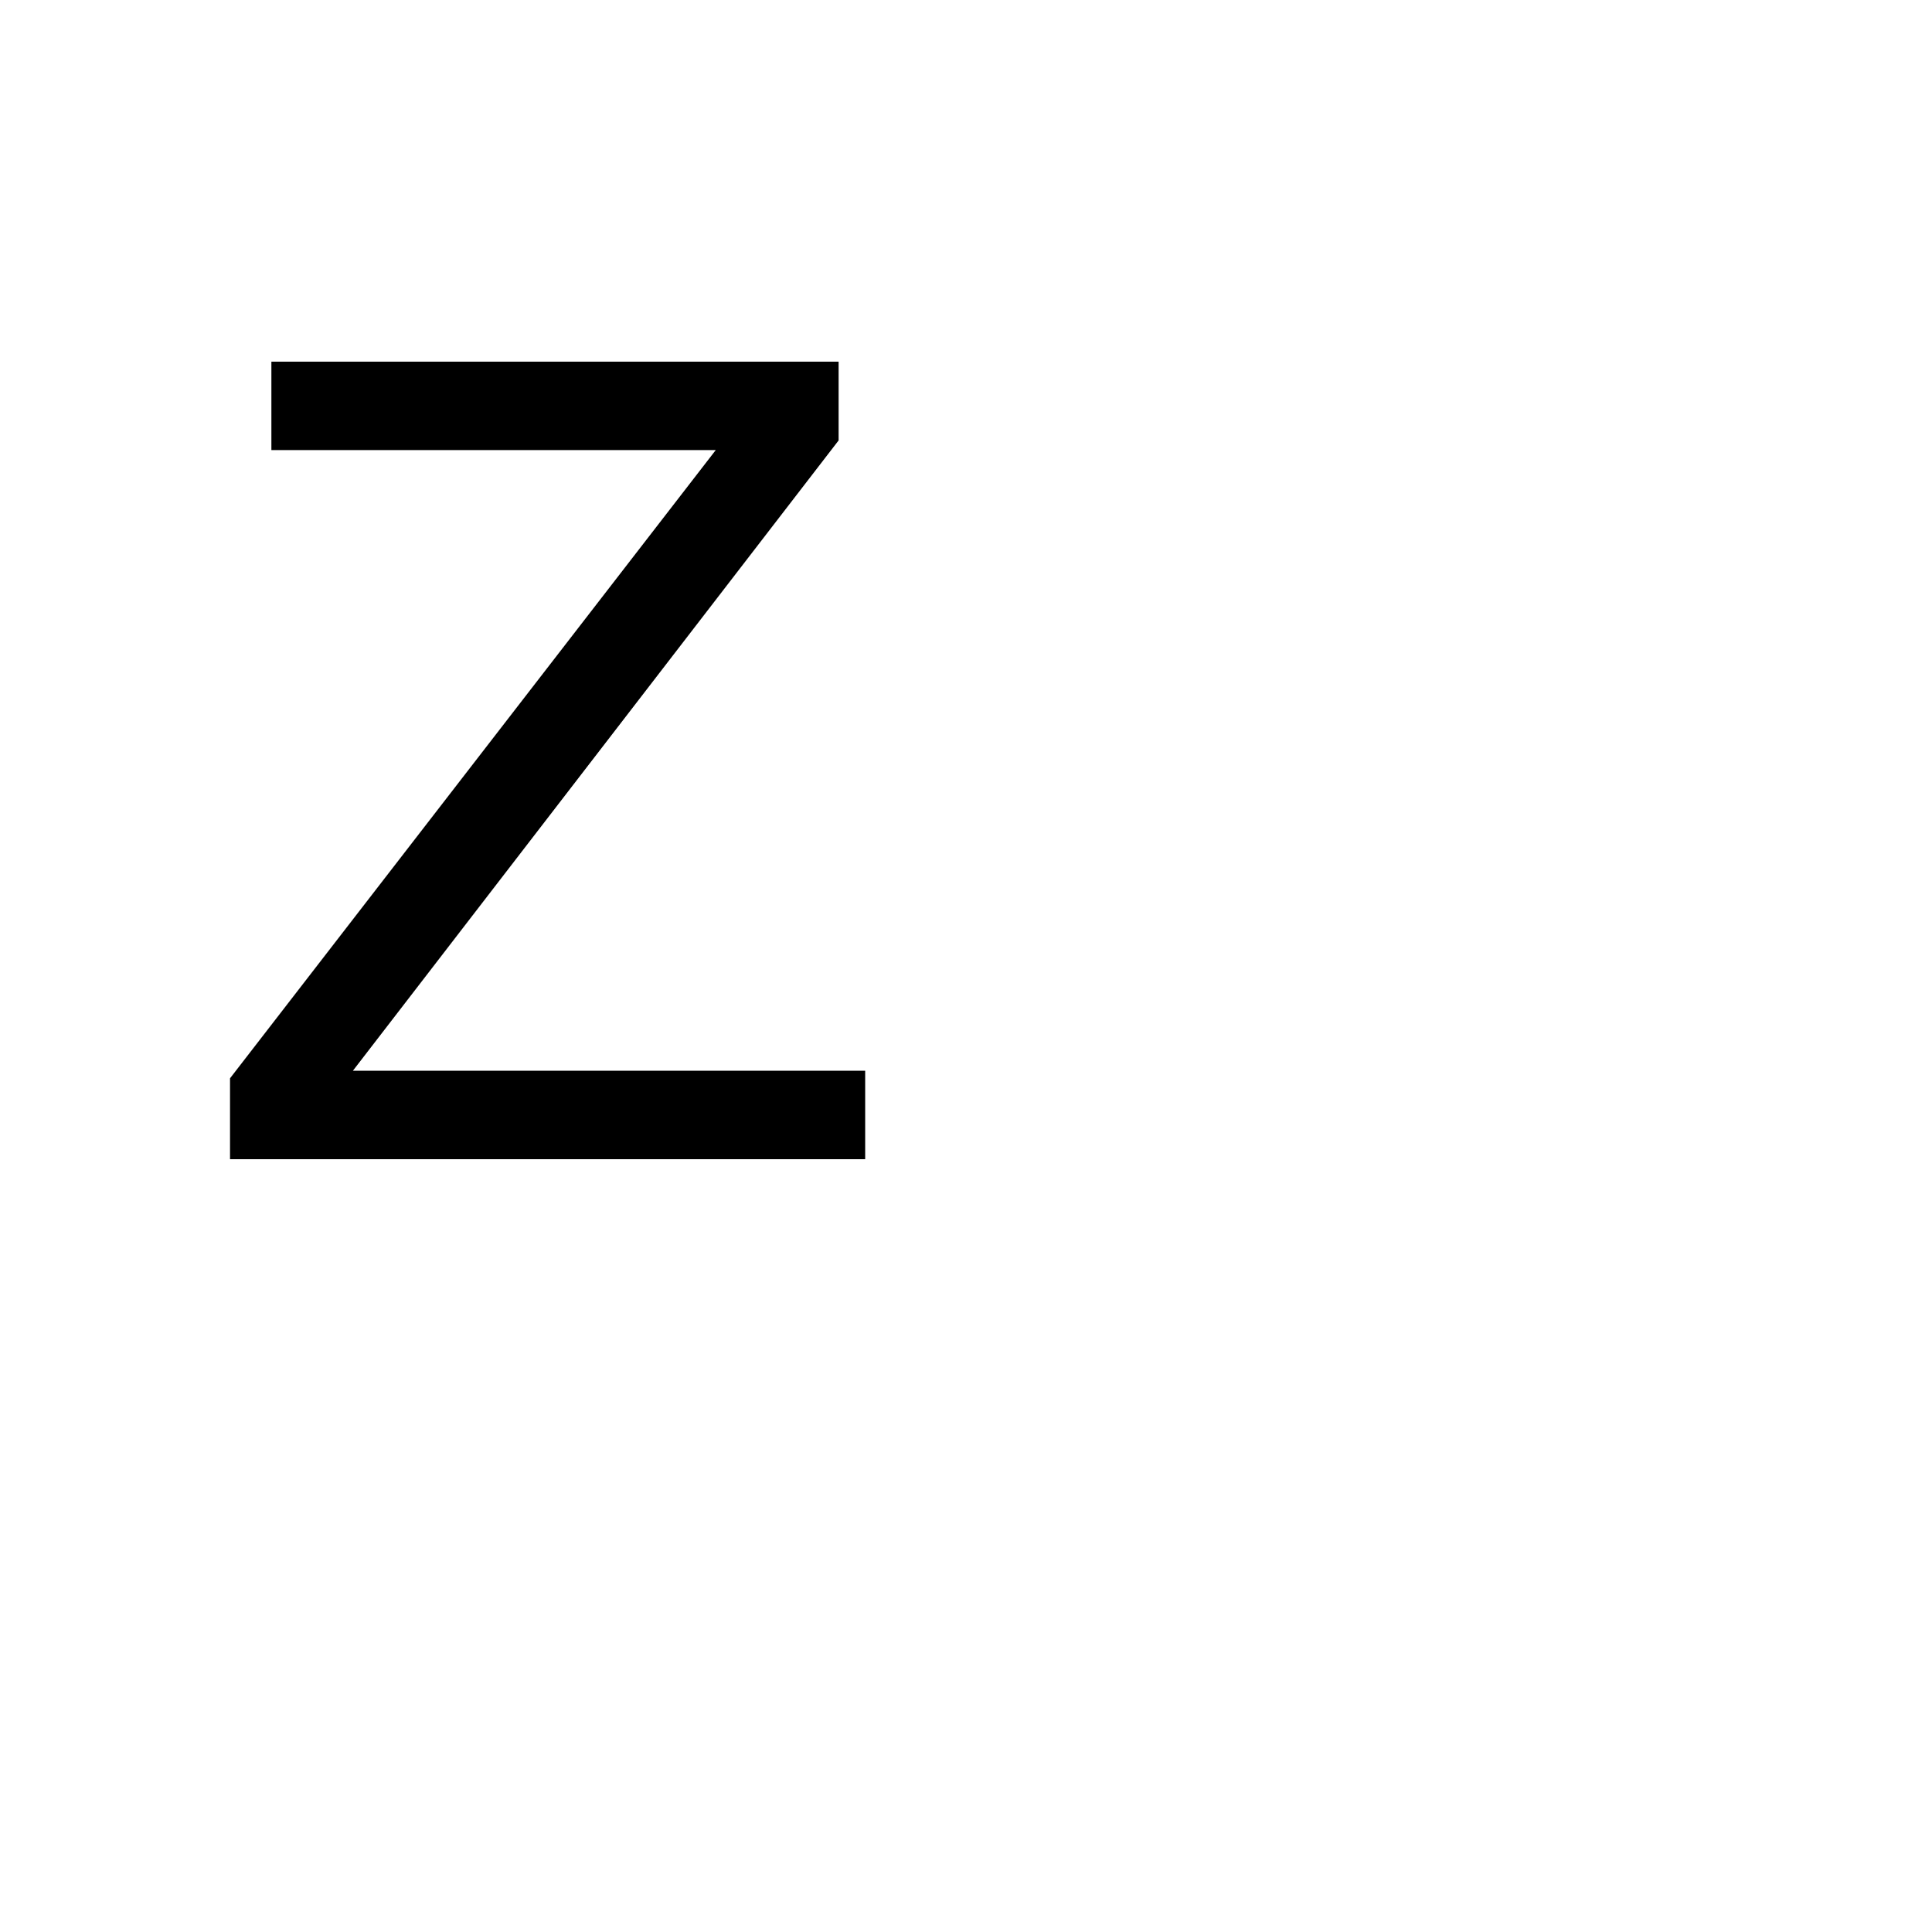
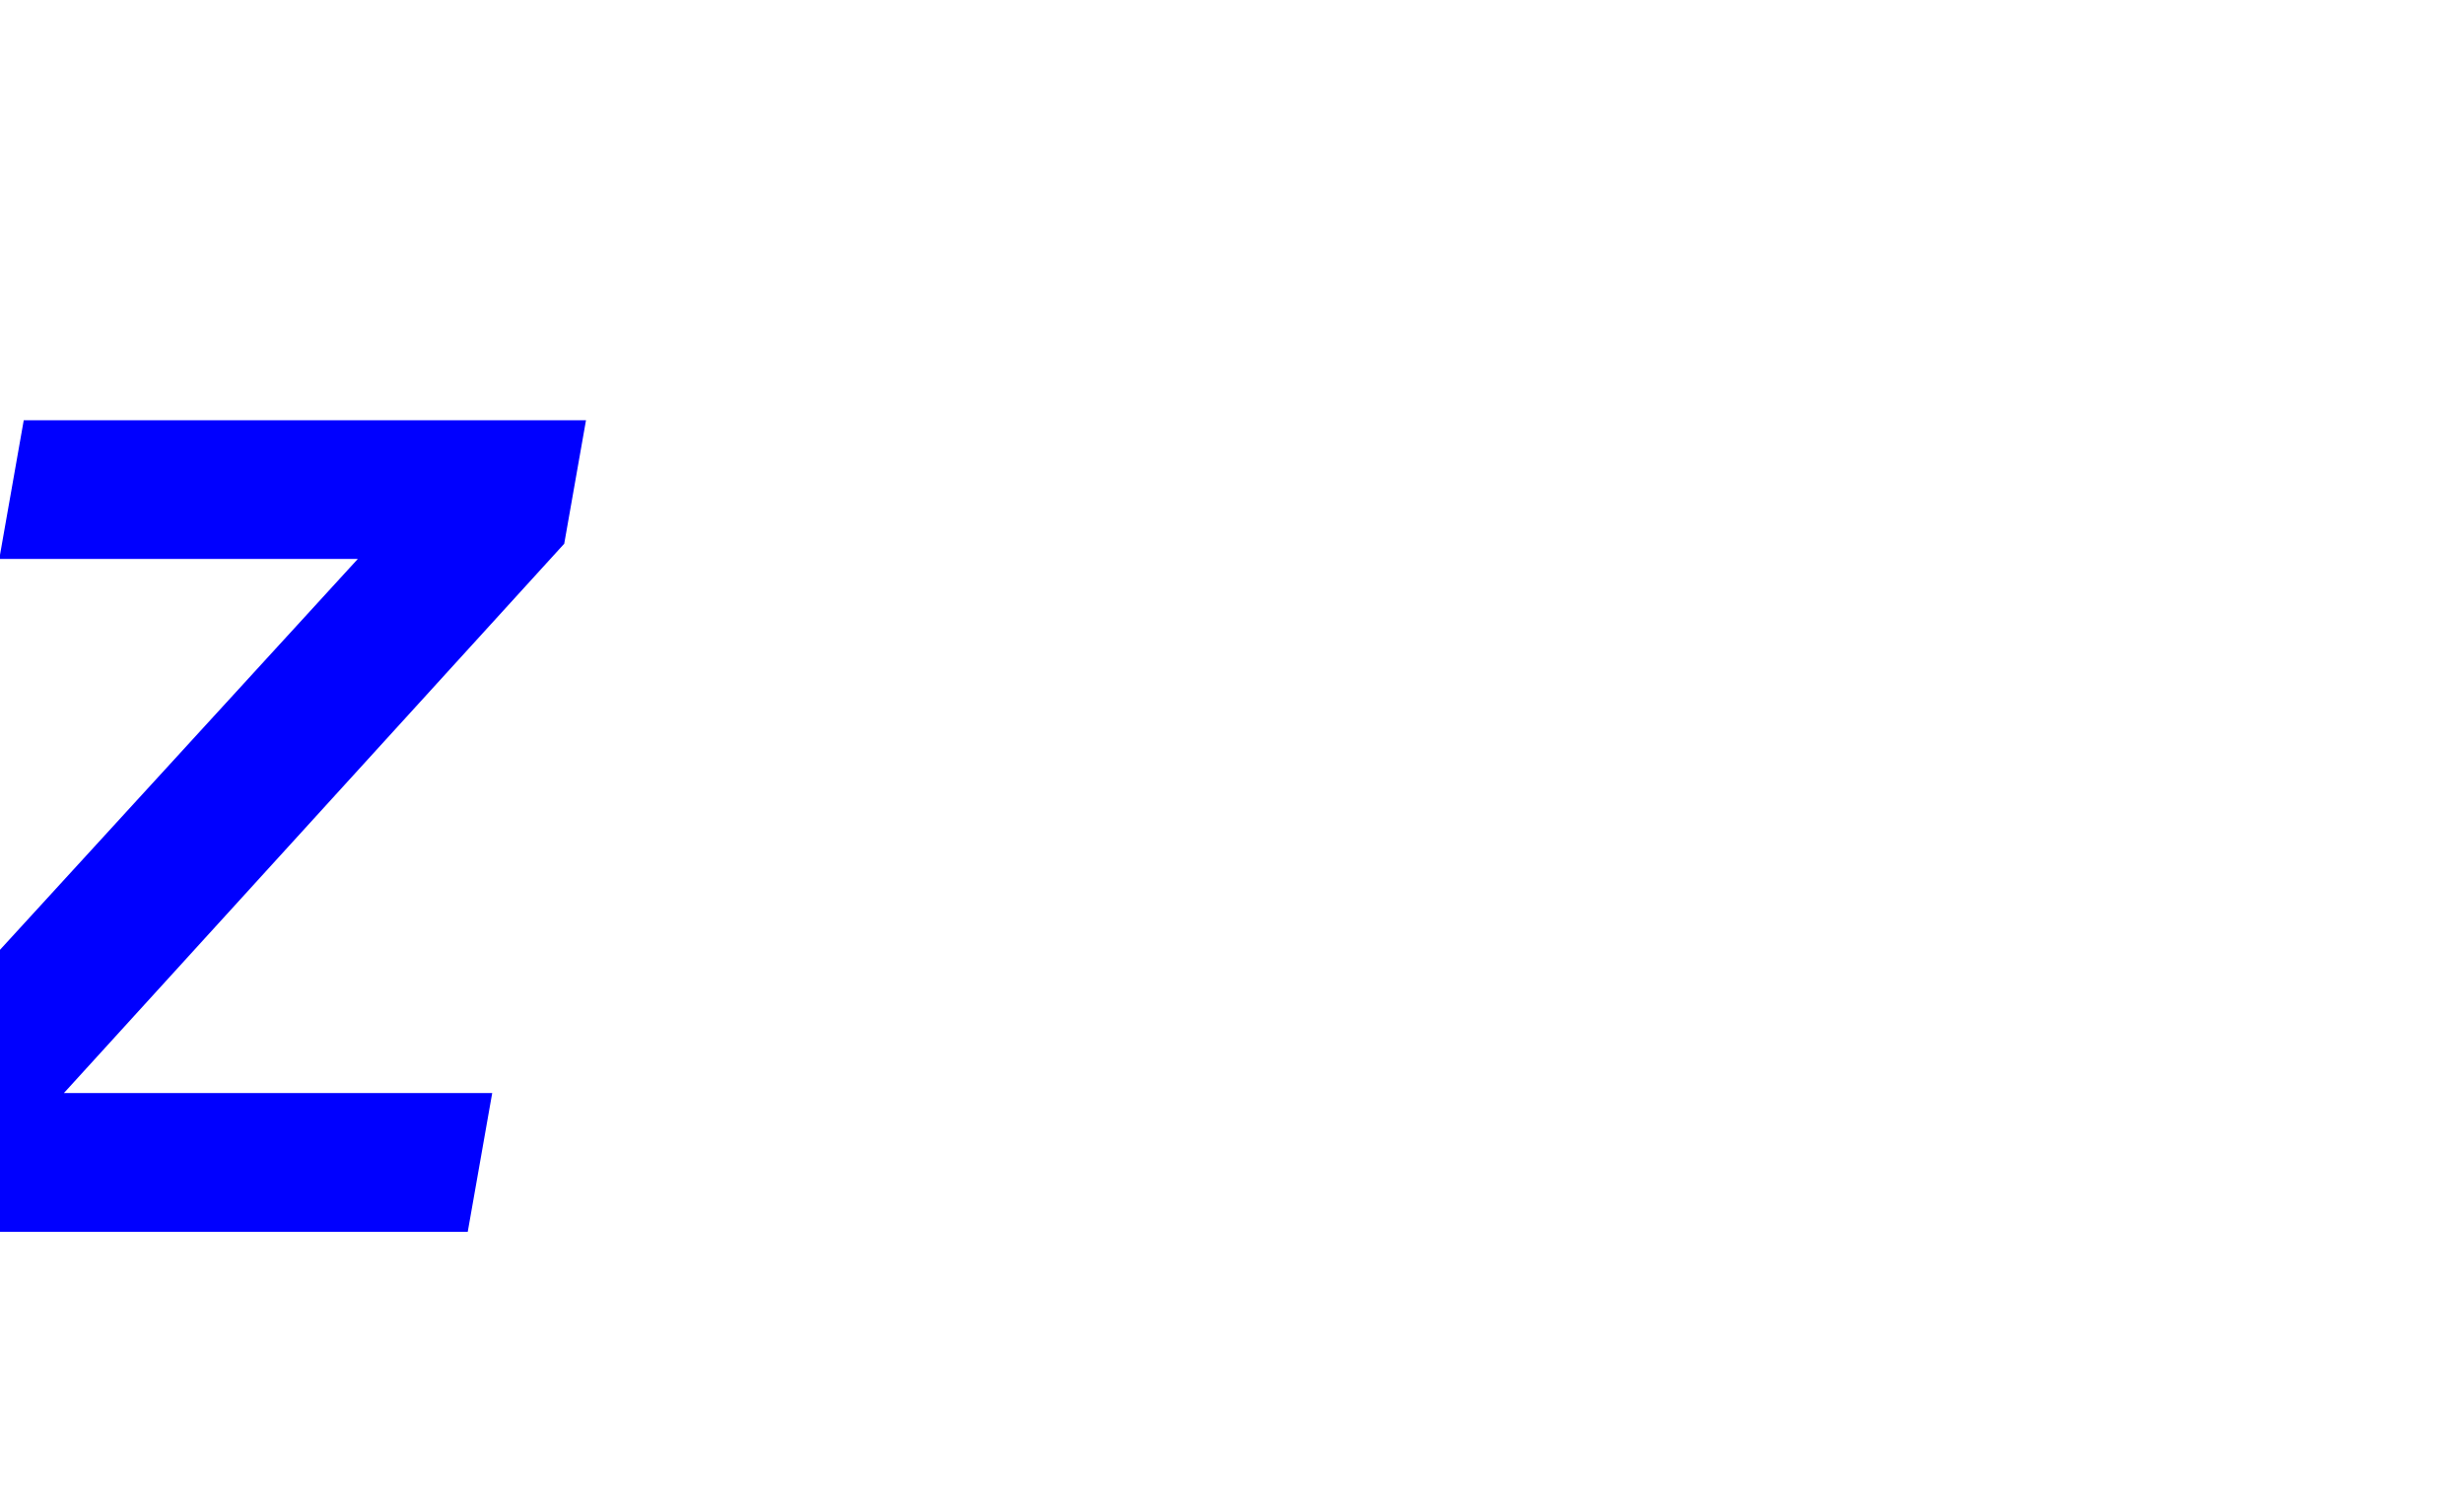
- <svg xmlns="http://www.w3.org/2000/svg" width="100" height="100">
-   <text x="10" y="60" font-size="60" font-family="Arial" fill="black">Z</text>
+ <svg xmlns="http://www.w3.org/2000/svg" width="48" height="29">
+   <text x="0" y="24" font-size="24" font-family="Courier New, monospace" font-weight="bold" fill="blue" transform="skewX(-10)">
+     Z
+   </text>
</svg>
